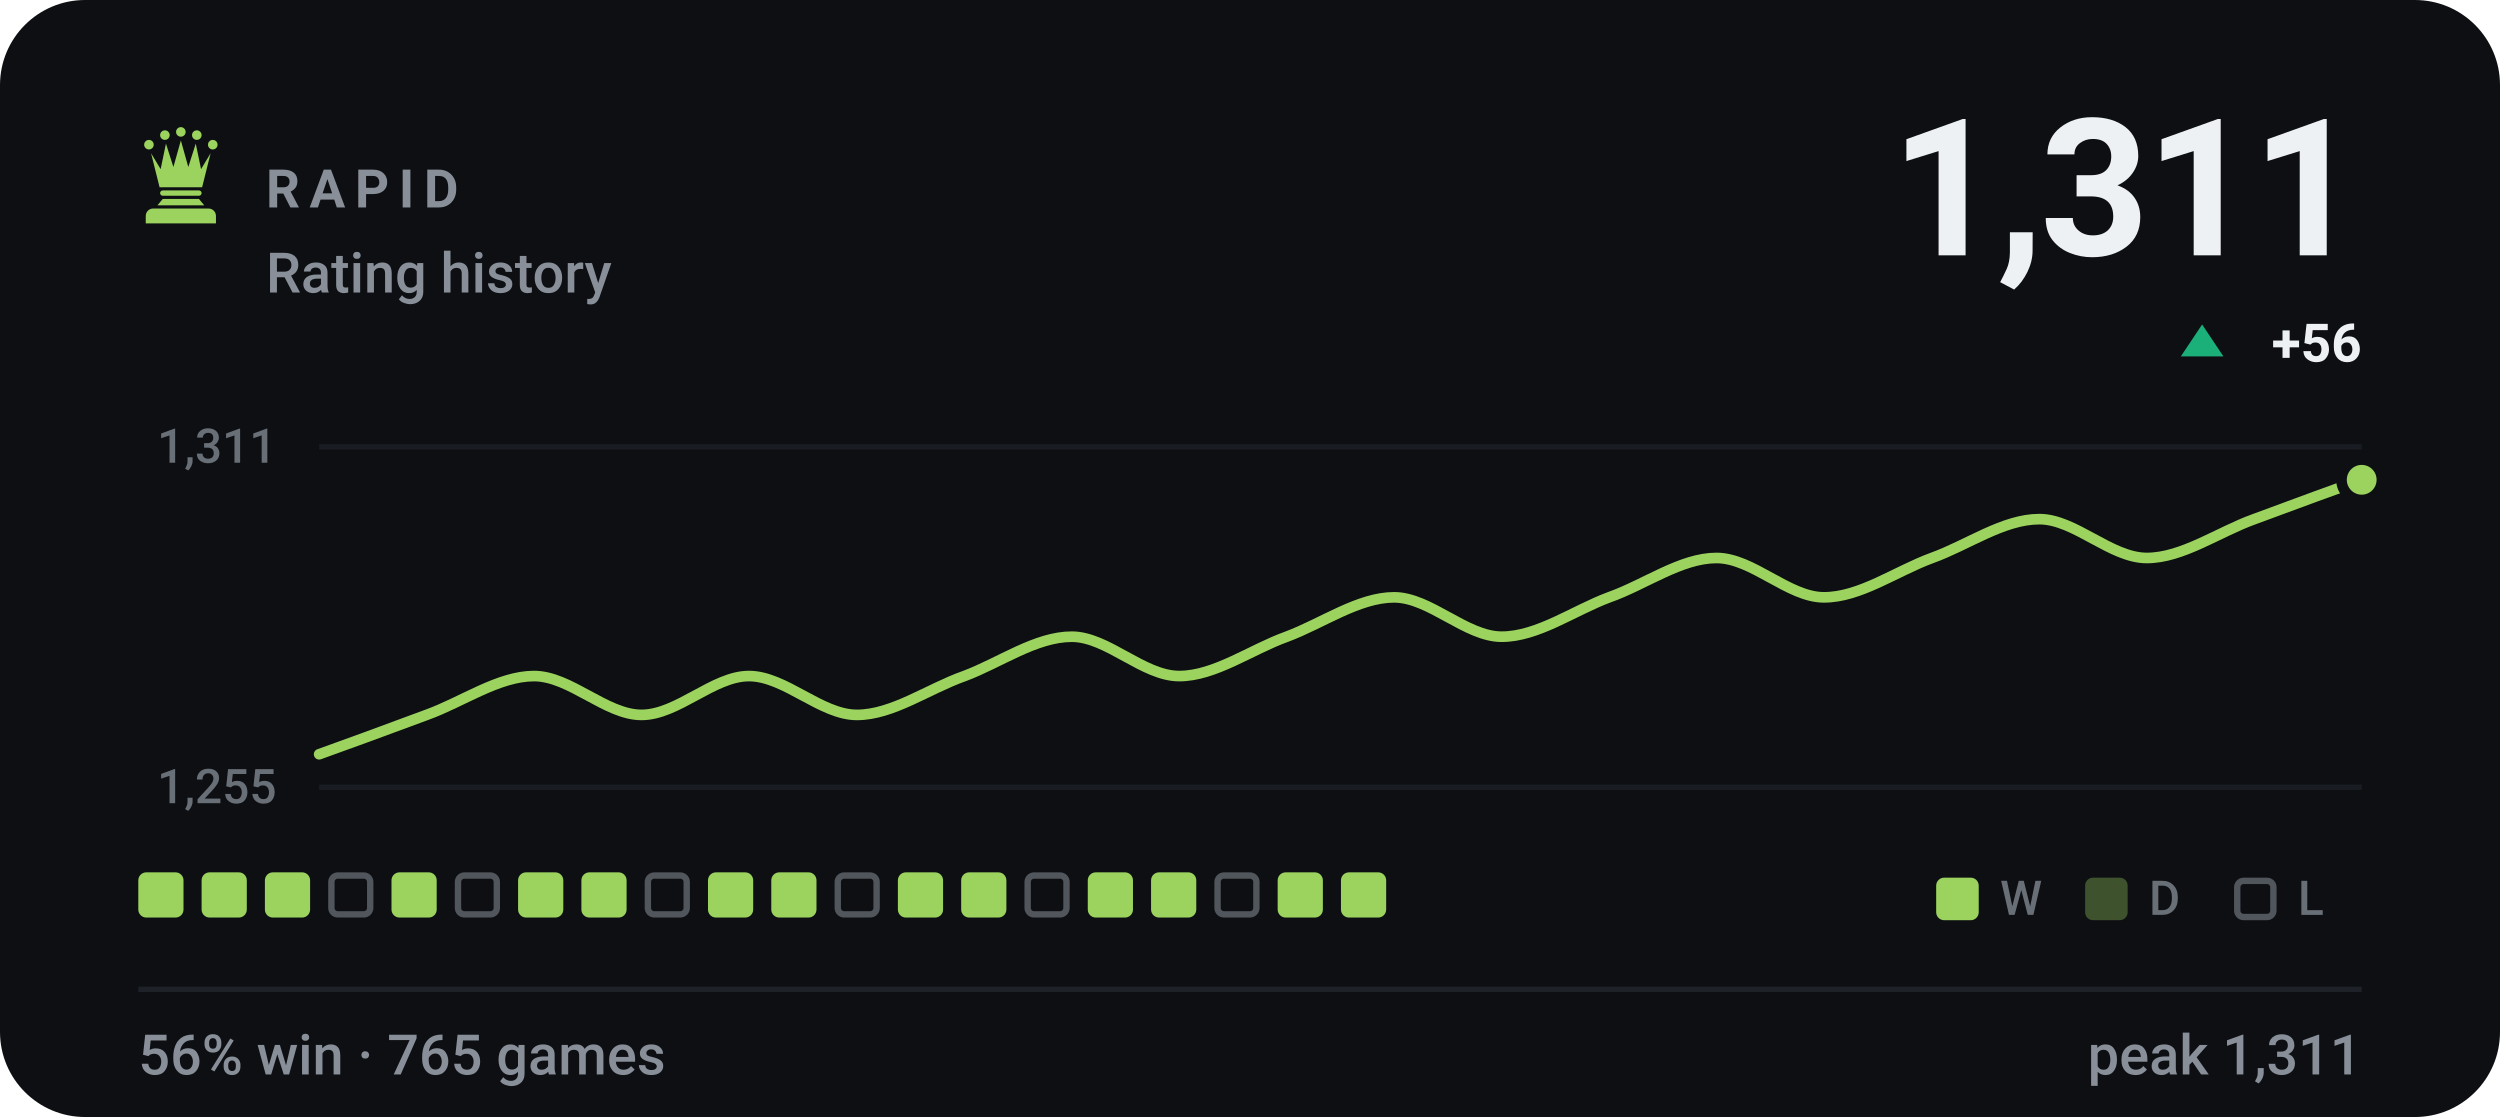
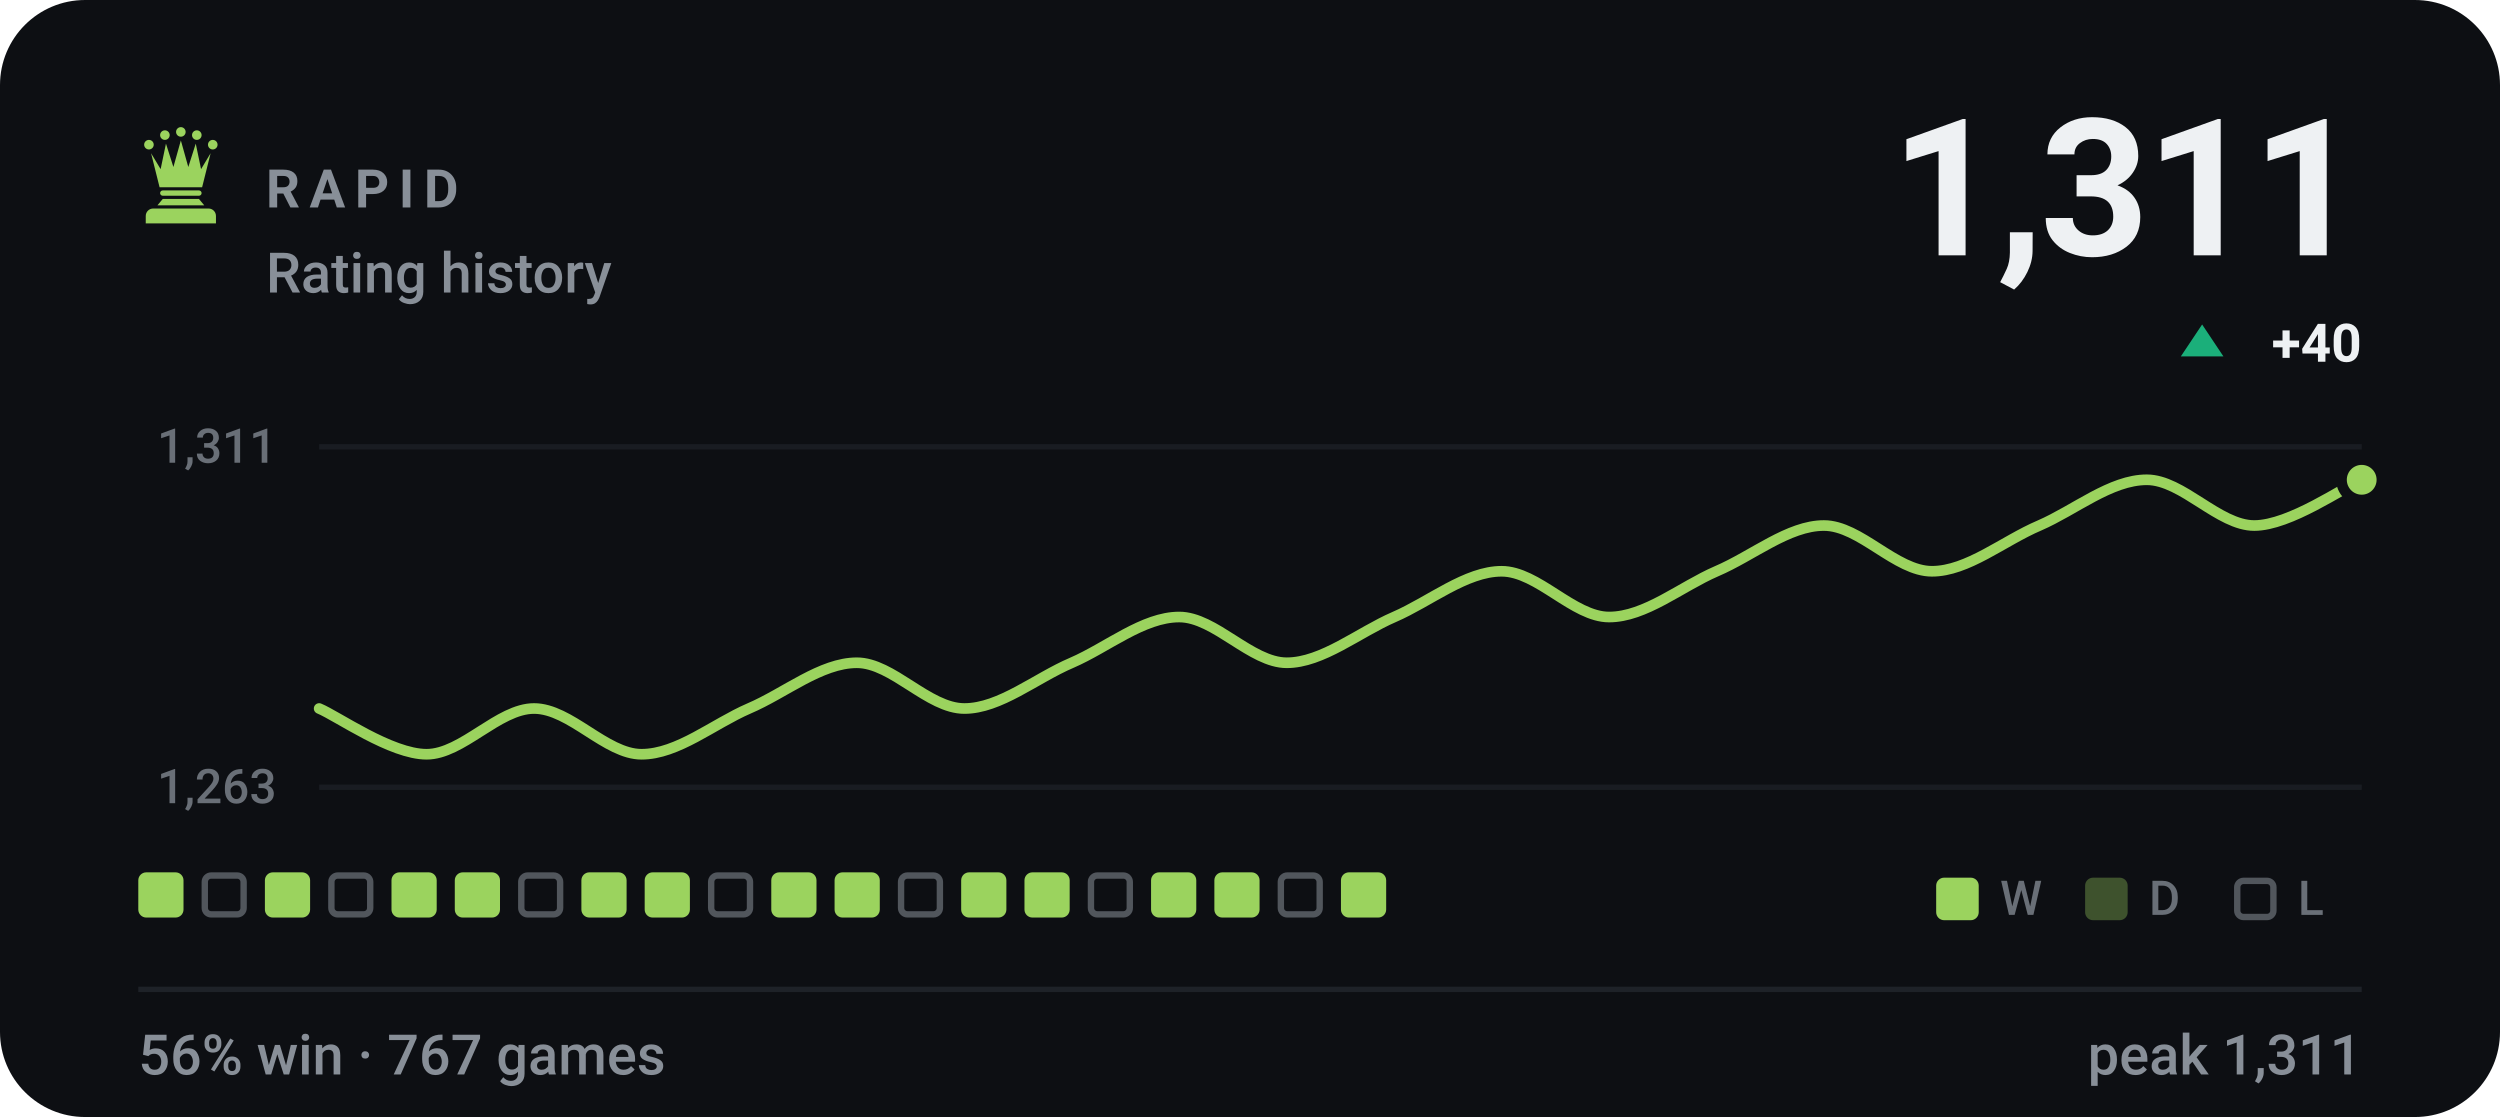
- <svg xmlns="http://www.w3.org/2000/svg" viewBox="0 0 470 210" width="470" height="210" role="img" aria-label="RAPID rating history, currently 1311, 56% win rate over 765 games">
+ <svg xmlns="http://www.w3.org/2000/svg" viewBox="0 0 470 210" width="470" height="210" role="img" aria-label="RAPID rating history, currently 1311, 56% win rate over 767 games">
  <style>svg{font-family:-apple-system,BlinkMacSystemFont,'Segoe UI',Roboto,'Helvetica Neue',Arial,sans-serif}text{fill:#eef1f3;white-space:pre}.bg{fill:#0d0f13}.acc{fill:#9bd35e}.win{fill:#1baf7a}.draw{fill:#8b8f96}.loss{fill:#d03b3b}.lbl{font-size:10px;font-weight:600;letter-spacing:.18em;fill:#888f98}.cap{font-size:10.5px;font-weight:500;fill:#888f98}.num{font-family:-apple-system,BlinkMacSystemFont,'Segoe UI',Roboto,'Helvetica Neue',Arial,sans-serif;font-weight:700;letter-spacing:-.02em}.tick{font-size:9px;font-weight:500;fill:#888f98;opacity:.75}.dl{font-size:10px;font-weight:600}.rule{stroke:#1e2228;stroke-width:1;fill:none}.grid{stroke:#1e2228;stroke-width:1;fill:none;opacity:.7}.ln{fill:none;stroke:#9bd35e;stroke-width:2;stroke-linecap:round;stroke-linejoin:round}.ring{stroke:#0d0f13;stroke-width:2}.hollow{fill:none;stroke-width:1.5}.sq{fill:#eef1f3;opacity:.035}</style>
  <rect class="bg" width="470" height="210" rx="16" />
  <g class="acc" transform="translate(24.0,22.8) scale(0.2)">
    <circle cx="20" cy="22" r="4.5" />
    <circle cx="35" cy="13" r="4.5" />
    <circle cx="50" cy="10" r="4.5" />
    <circle cx="65" cy="13" r="4.5" />
    <circle cx="80" cy="22" r="4.5" />
    <path d="M30 62L22 30L31 45L36 21L43 43L50 18L57 43L64 21L69 45L78 30L70 62z" />
    <path d="M33 65h34a2.5 2.5 0 0 1 0 5H33a2.5 2.5 0 0 1 0-5z" />
    <path d="M33 73h34l5 6H28z" />
    <path d="M24 82h52a7 7 0 0 1 7 7v7H17v-7a7 7 0 0 1 7-7z" />
  </g>
  <text class="lbl" x="50" y="39">RAPID</text>
  <text class="cap" x="50" y="55">Rating history</text>
  <text class="num" x="444" y="48" text-anchor="end" style="font-size:36px">1,311</text>
  <path fill="#1baf7a" d="M414 61L418 67H410Z" />
-   <text class="dl" x="444" y="68" text-anchor="end" fill="#1baf7a">+56</text>
+   <text class="dl" x="444" y="68" text-anchor="end" fill="#1baf7a">+40</text>
  <line class="grid" x1="60" y1="84" x2="444" y2="84" />
  <line class="grid" x1="60" y1="148" x2="444" y2="148" />
  <text class="tick" x="52" y="87" text-anchor="end">1,311</text>
-   <text class="tick" x="52" y="151" text-anchor="end">1,255</text>
-   <path class="ln" d="M60.0 141.8C63.4 140.6 73.5 136.9 80.2 134.4C86.9 132.0 93.7 127.1 100.4 127.1C107.2 127.1 113.9 134.4 120.6 134.4C127.4 134.4 134.1 127.1 140.8 127.1C147.6 127.1 154.3 134.4 161.1 134.4C167.8 134.4 174.5 129.5 181.3 127.1C188.0 124.6 194.7 119.7 201.5 119.7C208.2 119.7 214.9 127.1 221.7 127.1C228.4 127.1 235.2 122.1 241.9 119.7C248.6 117.2 255.4 112.3 262.1 112.3C268.8 112.3 275.6 119.7 282.3 119.7C289.1 119.7 295.8 114.8 302.5 112.3C309.3 109.9 316.0 104.9 322.7 104.9C329.5 104.9 336.2 112.3 342.9 112.3C349.7 112.3 356.4 107.4 363.2 104.9C369.9 102.5 376.6 97.6 383.4 97.6C390.1 97.6 396.8 104.9 403.6 104.9C410.3 104.9 417.1 100.0 423.8 97.6C430.5 95.1 440.6 91.4 444.0 90.2" />
+   <text class="tick" x="52" y="151" text-anchor="end">1,263</text>
+   <path class="ln" d="M60.0 133.2C63.4 134.6 73.5 141.8 80.2 141.8C86.9 141.8 93.7 133.2 100.4 133.2C107.2 133.2 113.9 141.8 120.6 141.8C127.4 141.8 134.1 136.1 140.8 133.2C147.6 130.3 154.3 124.6 161.1 124.6C167.8 124.6 174.5 133.2 181.3 133.2C188.0 133.2 194.7 127.5 201.5 124.6C208.2 121.7 214.9 116.0 221.7 116.0C228.4 116.0 235.2 124.6 241.9 124.6C248.6 124.6 255.4 118.9 262.1 116.0C268.8 113.1 275.6 107.4 282.3 107.4C289.1 107.4 295.8 116.0 302.5 116.0C309.3 116.0 316.0 110.3 322.7 107.4C329.5 104.5 336.2 98.8 342.9 98.8C349.7 98.8 356.4 107.4 363.2 107.4C369.9 107.4 376.6 101.7 383.4 98.8C390.1 95.9 396.8 90.2 403.6 90.2C410.3 90.2 417.1 98.8 423.8 98.8C430.5 98.8 440.6 91.6 444.0 90.2" />
  <circle class="acc ring" cx="444.0" cy="90.2" r="3.8" />
  <rect x="26.0" y="164" width="8.5" height="8.5" rx="1.5" fill="#9bd35e" />
-   <rect x="37.9" y="164" width="8.5" height="8.5" rx="1.5" fill="#9bd35e" />
+   <rect x="38.5" y="164.6" width="7.3" height="7.3" rx="1.2" fill="none" stroke="#888f98" stroke-width="1.2" opacity=".55" />
  <rect x="49.8" y="164" width="8.5" height="8.5" rx="1.5" fill="#9bd35e" />
  <rect x="62.3" y="164.6" width="7.3" height="7.3" rx="1.2" fill="none" stroke="#888f98" stroke-width="1.2" opacity=".55" />
  <rect x="73.6" y="164" width="8.5" height="8.5" rx="1.5" fill="#9bd35e" />
-   <rect x="86.1" y="164.6" width="7.3" height="7.3" rx="1.2" fill="none" stroke="#888f98" stroke-width="1.2" opacity=".55" />
-   <rect x="97.4" y="164" width="8.5" height="8.5" rx="1.5" fill="#9bd35e" />
+   <rect x="85.5" y="164" width="8.5" height="8.5" rx="1.5" fill="#9bd35e" />
+   <rect x="98.0" y="164.6" width="7.3" height="7.3" rx="1.2" fill="none" stroke="#888f98" stroke-width="1.2" opacity=".55" />
  <rect x="109.3" y="164" width="8.5" height="8.5" rx="1.5" fill="#9bd35e" />
-   <rect x="121.8" y="164.6" width="7.3" height="7.3" rx="1.2" fill="none" stroke="#888f98" stroke-width="1.2" opacity=".55" />
-   <rect x="133.1" y="164" width="8.5" height="8.5" rx="1.5" fill="#9bd35e" />
+   <rect x="121.2" y="164" width="8.5" height="8.5" rx="1.5" fill="#9bd35e" />
+   <rect x="133.7" y="164.6" width="7.3" height="7.3" rx="1.2" fill="none" stroke="#888f98" stroke-width="1.2" opacity=".55" />
  <rect x="145.0" y="164" width="8.5" height="8.5" rx="1.5" fill="#9bd35e" />
-   <rect x="157.5" y="164.6" width="7.3" height="7.3" rx="1.2" fill="none" stroke="#888f98" stroke-width="1.2" opacity=".55" />
-   <rect x="168.8" y="164" width="8.5" height="8.5" rx="1.5" fill="#9bd35e" />
+   <rect x="156.9" y="164" width="8.5" height="8.5" rx="1.5" fill="#9bd35e" />
+   <rect x="169.4" y="164.6" width="7.3" height="7.3" rx="1.2" fill="none" stroke="#888f98" stroke-width="1.2" opacity=".55" />
  <rect x="180.7" y="164" width="8.5" height="8.5" rx="1.5" fill="#9bd35e" />
-   <rect x="193.2" y="164.6" width="7.3" height="7.3" rx="1.2" fill="none" stroke="#888f98" stroke-width="1.2" opacity=".55" />
-   <rect x="204.5" y="164" width="8.5" height="8.5" rx="1.5" fill="#9bd35e" />
+   <rect x="192.6" y="164" width="8.5" height="8.5" rx="1.5" fill="#9bd35e" />
+   <rect x="205.1" y="164.6" width="7.3" height="7.3" rx="1.2" fill="none" stroke="#888f98" stroke-width="1.2" opacity=".55" />
  <rect x="216.4" y="164" width="8.5" height="8.5" rx="1.5" fill="#9bd35e" />
-   <rect x="228.9" y="164.6" width="7.3" height="7.3" rx="1.2" fill="none" stroke="#888f98" stroke-width="1.2" opacity=".55" />
-   <rect x="240.2" y="164" width="8.5" height="8.5" rx="1.5" fill="#9bd35e" />
+   <rect x="228.3" y="164" width="8.5" height="8.5" rx="1.5" fill="#9bd35e" />
+   <rect x="240.8" y="164.6" width="7.3" height="7.3" rx="1.2" fill="none" stroke="#888f98" stroke-width="1.2" opacity=".55" />
  <rect x="252.1" y="164" width="8.5" height="8.5" rx="1.5" fill="#9bd35e" />
  <rect x="364" y="165" width="8" height="8" rx="1.5" fill="#9bd35e" />
  <text class="tick" x="376" y="172">W</text>
  <rect x="392" y="165" width="8" height="8" rx="1.5" fill="#9bd35e" opacity=".34" />
  <text class="tick" x="404" y="172">D</text>
  <rect x="420.6" y="165.6" width="6.8" height="6.8" rx="1.2" fill="none" stroke="#888f98" stroke-width="1.2" opacity=".55" />
  <text class="tick" x="432" y="172">L</text>
  <line class="rule" x1="26" y1="186" x2="444" y2="186" />
-   <text class="cap" x="26" y="202">56% win · 765 games</text>
+   <text class="cap" x="26" y="202">56% win · 767 games</text>
  <text class="cap" x="444" y="202" text-anchor="end">peak 1,311</text>
</svg>
